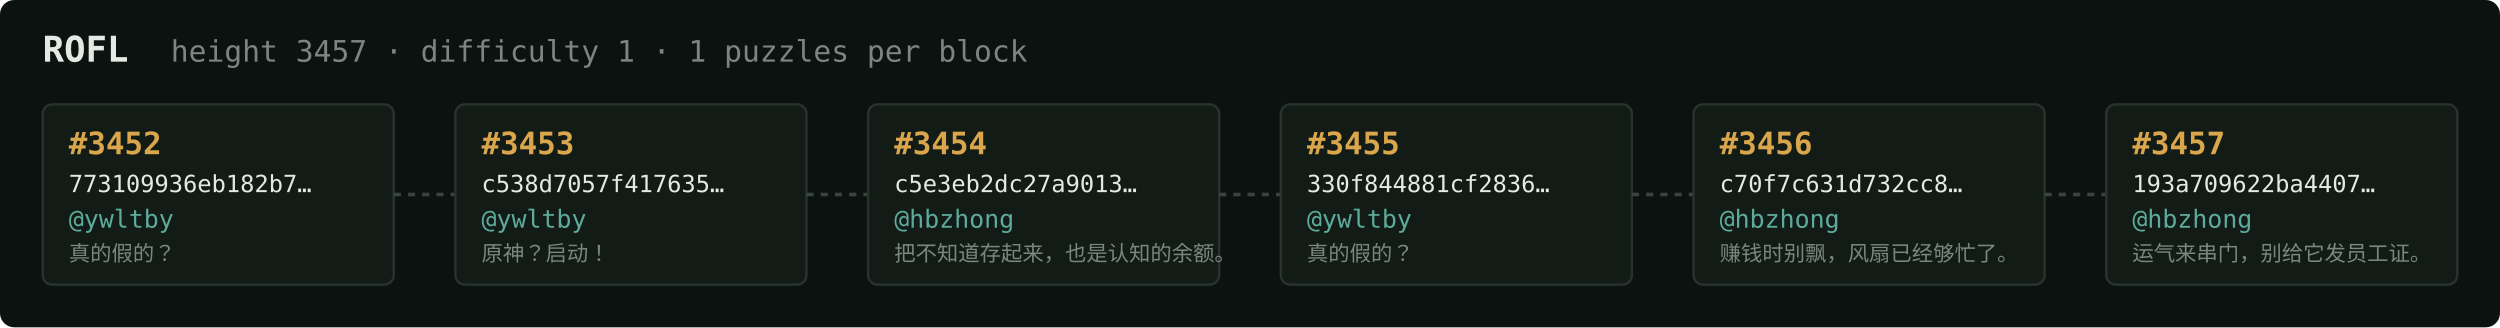
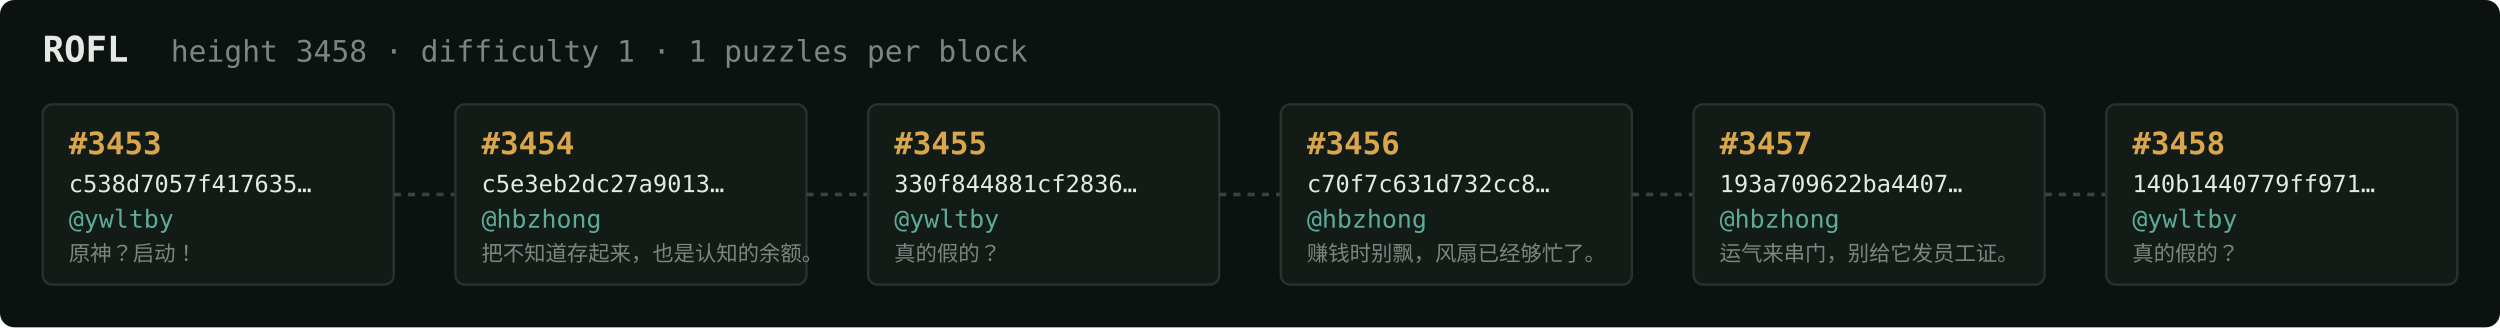
<svg xmlns="http://www.w3.org/2000/svg" width="1054" height="138" viewBox="0 0 1054 138" font-family="ui-monospace,SFMono-Regular,Menlo,monospace">
  <rect fill="#0c1210" width="1054" height="138" rx="6" />
  <text x="18" y="26" fill="#e5e9e3" font-size="15" font-weight="700">ROFL</text>
-   <text x="72" y="26" fill="#7a867f" font-size="12.5">height 3457 · difficulty 1 · 1 puzzles per block</text>
+   <text x="72" y="26" fill="#7a867f" font-size="12.5">height 3458 · difficulty 1 · 1 puzzles per block</text>
  <rect x="18" y="44" width="148" height="76" rx="4" fill="#131b17" stroke="#28332e" stroke-width="1" />
-   <text x="29" y="65" fill="#d9a64c" font-size="13" font-weight="700">#3452</text>
-   <text x="29" y="81" fill="#e5e9e3" font-size="10">773109936eb182b7…</text>
+   <text x="29" y="65" fill="#d9a64c" font-size="13" font-weight="700">#3453</text>
+   <text x="29" y="81" fill="#e5e9e3" font-size="10">c538d7057f417635…</text>
  <text x="29" y="96" fill="#5cab9b" font-size="10.5">@ywltby</text>
-   <text x="29" y="110" fill="#7a867f" font-size="9">真的假的？</text>
+   <text x="29" y="110" fill="#7a867f" font-size="9">原神？启动！</text>
  <line x1="166" y1="82.0" x2="192" y2="82.0" stroke="#38443e" stroke-width="1.5" stroke-dasharray="3 3" />
  <rect x="192" y="44" width="148" height="76" rx="4" fill="#131b17" stroke="#28332e" stroke-width="1" />
-   <text x="203" y="65" fill="#d9a64c" font-size="13" font-weight="700">#3453</text>
-   <text x="203" y="81" fill="#e5e9e3" font-size="10">c538d7057f417635…</text>
-   <text x="203" y="96" fill="#5cab9b" font-size="10.5">@ywltby</text>
-   <text x="203" y="110" fill="#7a867f" font-size="9">原神？启动！</text>
+   <text x="203" y="65" fill="#d9a64c" font-size="13" font-weight="700">#3454</text>
+   <text x="203" y="81" fill="#e5e9e3" font-size="10">c5e3eb2dc27a9013…</text>
+   <text x="203" y="96" fill="#5cab9b" font-size="10.5">@hbzhong</text>
+   <text x="203" y="110" fill="#7a867f" font-size="9">把不知道存起来，也是认知的余额。</text>
  <line x1="340" y1="82.0" x2="366" y2="82.0" stroke="#38443e" stroke-width="1.5" stroke-dasharray="3 3" />
  <rect x="366" y="44" width="148" height="76" rx="4" fill="#131b17" stroke="#28332e" stroke-width="1" />
-   <text x="377" y="65" fill="#d9a64c" font-size="13" font-weight="700">#3454</text>
-   <text x="377" y="81" fill="#e5e9e3" font-size="10">c5e3eb2dc27a9013…</text>
-   <text x="377" y="96" fill="#5cab9b" font-size="10.5">@hbzhong</text>
-   <text x="377" y="110" fill="#7a867f" font-size="9">把不知道存起来，也是认知的余额。</text>
+   <text x="377" y="65" fill="#d9a64c" font-size="13" font-weight="700">#3455</text>
+   <text x="377" y="81" fill="#e5e9e3" font-size="10">330f844881cf2836…</text>
+   <text x="377" y="96" fill="#5cab9b" font-size="10.5">@ywltby</text>
+   <text x="377" y="110" fill="#7a867f" font-size="9">真的假的？</text>
  <line x1="514" y1="82.0" x2="540" y2="82.0" stroke="#38443e" stroke-width="1.5" stroke-dasharray="3 3" />
  <rect x="540" y="44" width="148" height="76" rx="4" fill="#131b17" stroke="#28332e" stroke-width="1" />
-   <text x="551" y="65" fill="#d9a64c" font-size="13" font-weight="700">#3455</text>
-   <text x="551" y="81" fill="#e5e9e3" font-size="10">330f844881cf2836…</text>
-   <text x="551" y="96" fill="#5cab9b" font-size="10.5">@ywltby</text>
-   <text x="551" y="110" fill="#7a867f" font-size="9">真的假的？</text>
+   <text x="551" y="65" fill="#d9a64c" font-size="13" font-weight="700">#3456</text>
+   <text x="551" y="81" fill="#e5e9e3" font-size="10">c70f7c631d732cc8…</text>
+   <text x="551" y="96" fill="#5cab9b" font-size="10.5">@hbzhong</text>
+   <text x="551" y="110" fill="#7a867f" font-size="9">赚钱时别飘，风扇已经够忙了。</text>
  <line x1="688" y1="82.0" x2="714" y2="82.0" stroke="#38443e" stroke-width="1.5" stroke-dasharray="3 3" />
  <rect x="714" y="44" width="148" height="76" rx="4" fill="#131b17" stroke="#28332e" stroke-width="1" />
-   <text x="725" y="65" fill="#d9a64c" font-size="13" font-weight="700">#3456</text>
-   <text x="725" y="81" fill="#e5e9e3" font-size="10">c70f7c631d732cc8…</text>
+   <text x="725" y="65" fill="#d9a64c" font-size="13" font-weight="700">#3457</text>
+   <text x="725" y="81" fill="#e5e9e3" font-size="10">193a709622ba4407…</text>
  <text x="725" y="96" fill="#5cab9b" font-size="10.5">@hbzhong</text>
-   <text x="725" y="110" fill="#7a867f" font-size="9">赚钱时别飘，风扇已经够忙了。</text>
+   <text x="725" y="110" fill="#7a867f" font-size="9">运气来串门，别给它发员工证。</text>
  <line x1="862" y1="82.0" x2="888" y2="82.0" stroke="#38443e" stroke-width="1.5" stroke-dasharray="3 3" />
  <rect x="888" y="44" width="148" height="76" rx="4" fill="#131b17" stroke="#28332e" stroke-width="1" />
-   <text x="899" y="65" fill="#d9a64c" font-size="13" font-weight="700">#3457</text>
-   <text x="899" y="81" fill="#e5e9e3" font-size="10">193a709622ba4407…</text>
-   <text x="899" y="96" fill="#5cab9b" font-size="10.5">@hbzhong</text>
-   <text x="899" y="110" fill="#7a867f" font-size="9">运气来串门，别给它发员工证。</text>
+   <text x="899" y="65" fill="#d9a64c" font-size="13" font-weight="700">#3458</text>
+   <text x="899" y="81" fill="#e5e9e3" font-size="10">140b1440779ff971…</text>
+   <text x="899" y="96" fill="#5cab9b" font-size="10.5">@ywltby</text>
+   <text x="899" y="110" fill="#7a867f" font-size="9">真的假的？</text>
</svg>
